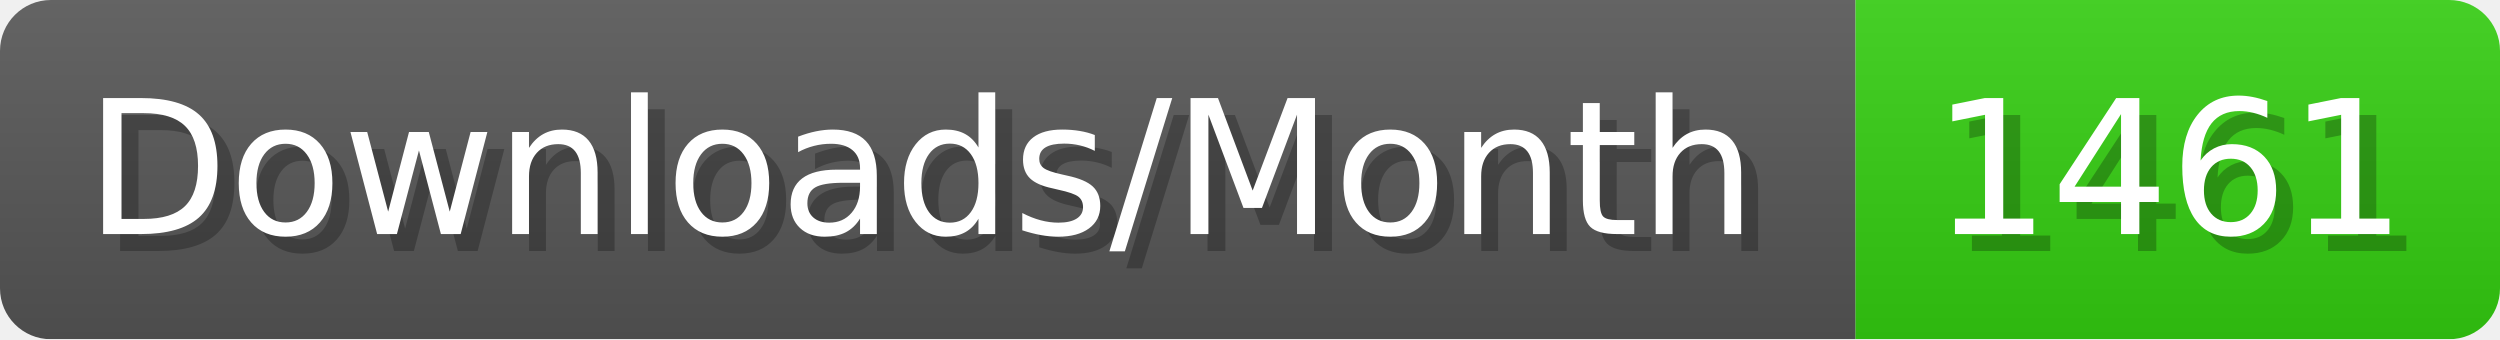
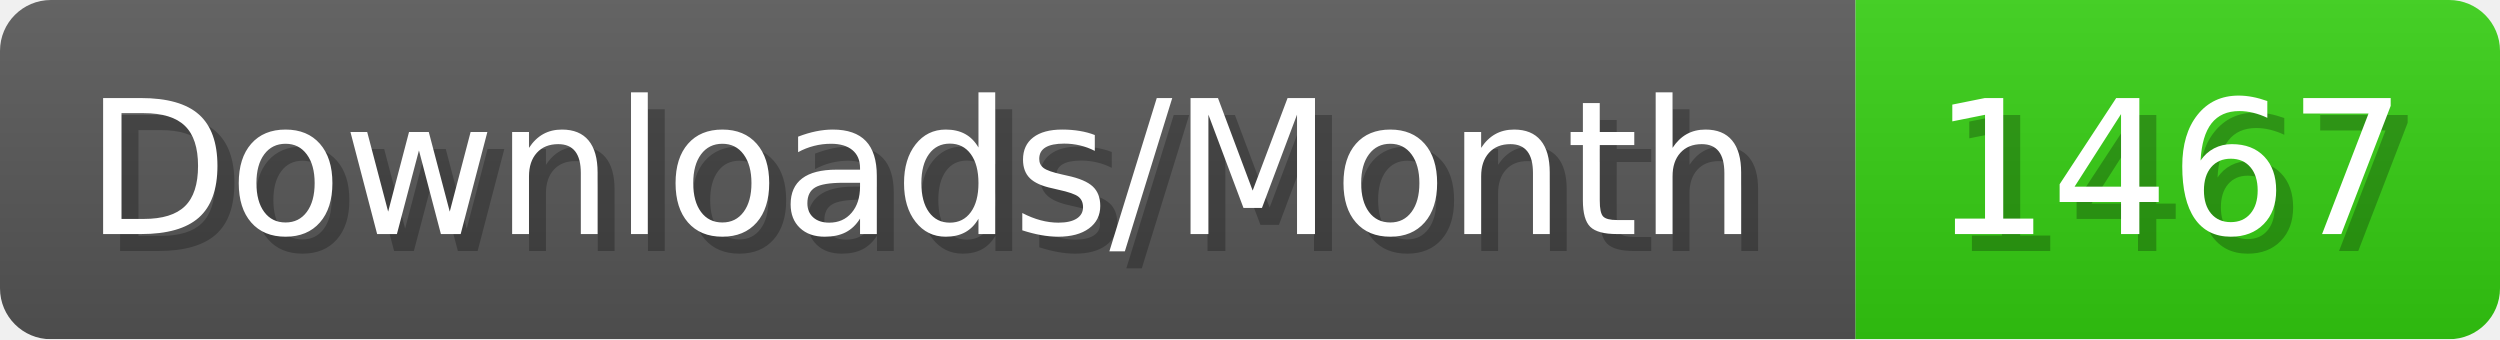
- <svg xmlns="http://www.w3.org/2000/svg" width="147.4" height="20" viewBox="0 0 1474 200" role="img" aria-label="Downloads/Month: 1461">
+ <svg xmlns="http://www.w3.org/2000/svg" width="147.4" height="20" viewBox="0 0 1474 200" role="img" aria-label="Downloads/Month: 1467">
  <linearGradient id="YlXUI" x2="0" y2="100%">
    <stop offset="0" stop-opacity=".1" stop-color="#EEE" />
    <stop offset="1" stop-opacity=".1" />
  </linearGradient>
  <mask id="JHhop">
    <rect width="1474" height="200" rx="30" fill="#FFF" />
  </mask>
  <g mask="url(#JHhop)">
    <rect width="1094" height="200" fill="#555" />
    <rect width="380" height="200" fill="#3C1" x="1094" />
    <rect width="1474" height="200" fill="url(#YlXUI)" />
  </g>
  <g aria-hidden="true" fill="#fff" text-anchor="start" font-family="Verdana,DejaVu Sans,sans-serif" font-size="110">
    <text x="60" y="148" textLength="994" fill="#000" opacity="0.25">Downloads/Month</text>
    <text x="50" y="138" textLength="994">Downloads/Month</text>
-     <text x="1149" y="148" textLength="280" fill="#000" opacity="0.25">1461</text>
-     <text x="1139" y="138" textLength="280">1461</text>
+     <text x="1149" y="148" textLength="280" fill="#000" opacity="0.25">1467</text>
+     <text x="1139" y="138" textLength="280">1467</text>
  </g>
</svg>
